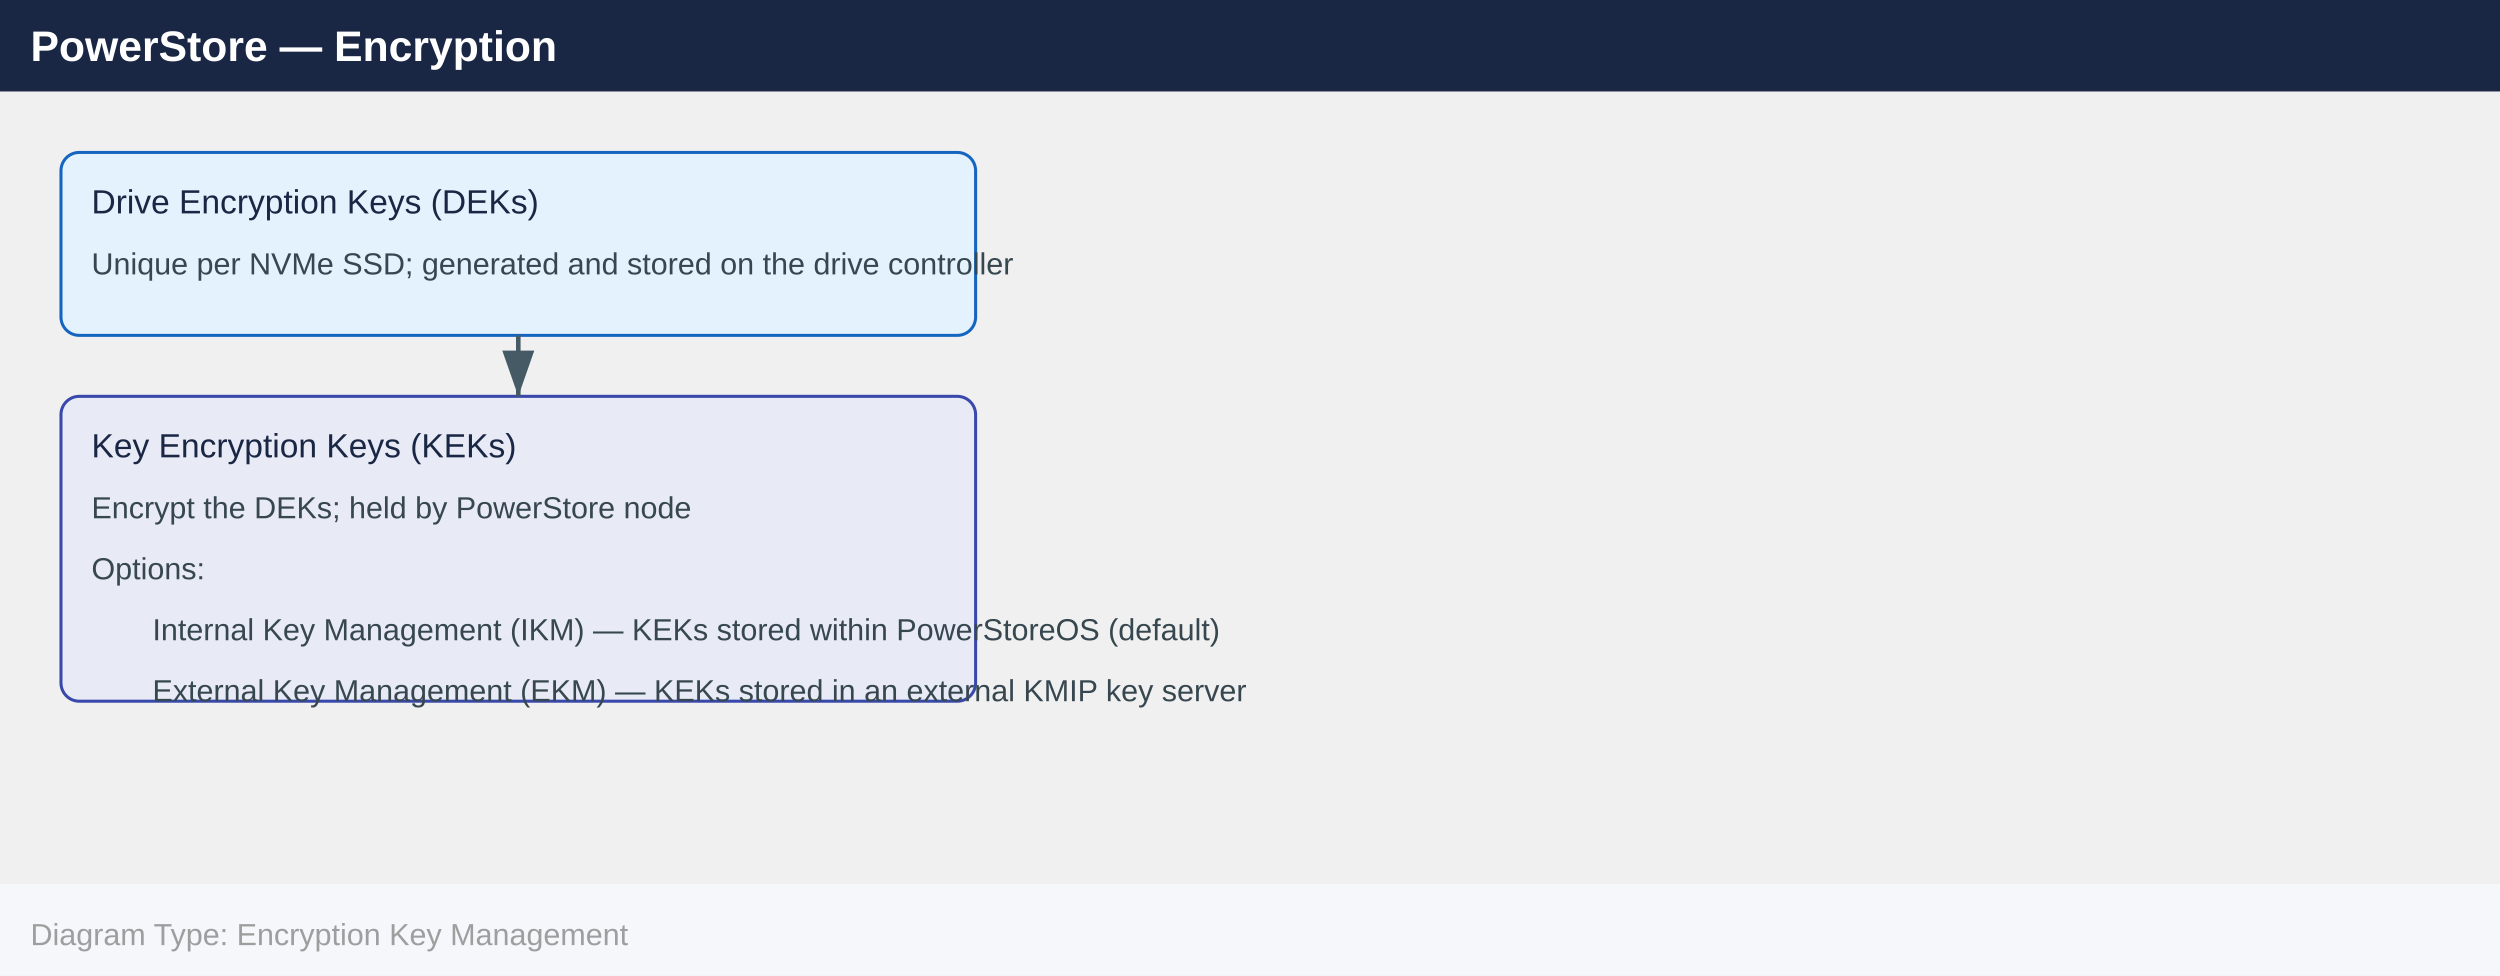
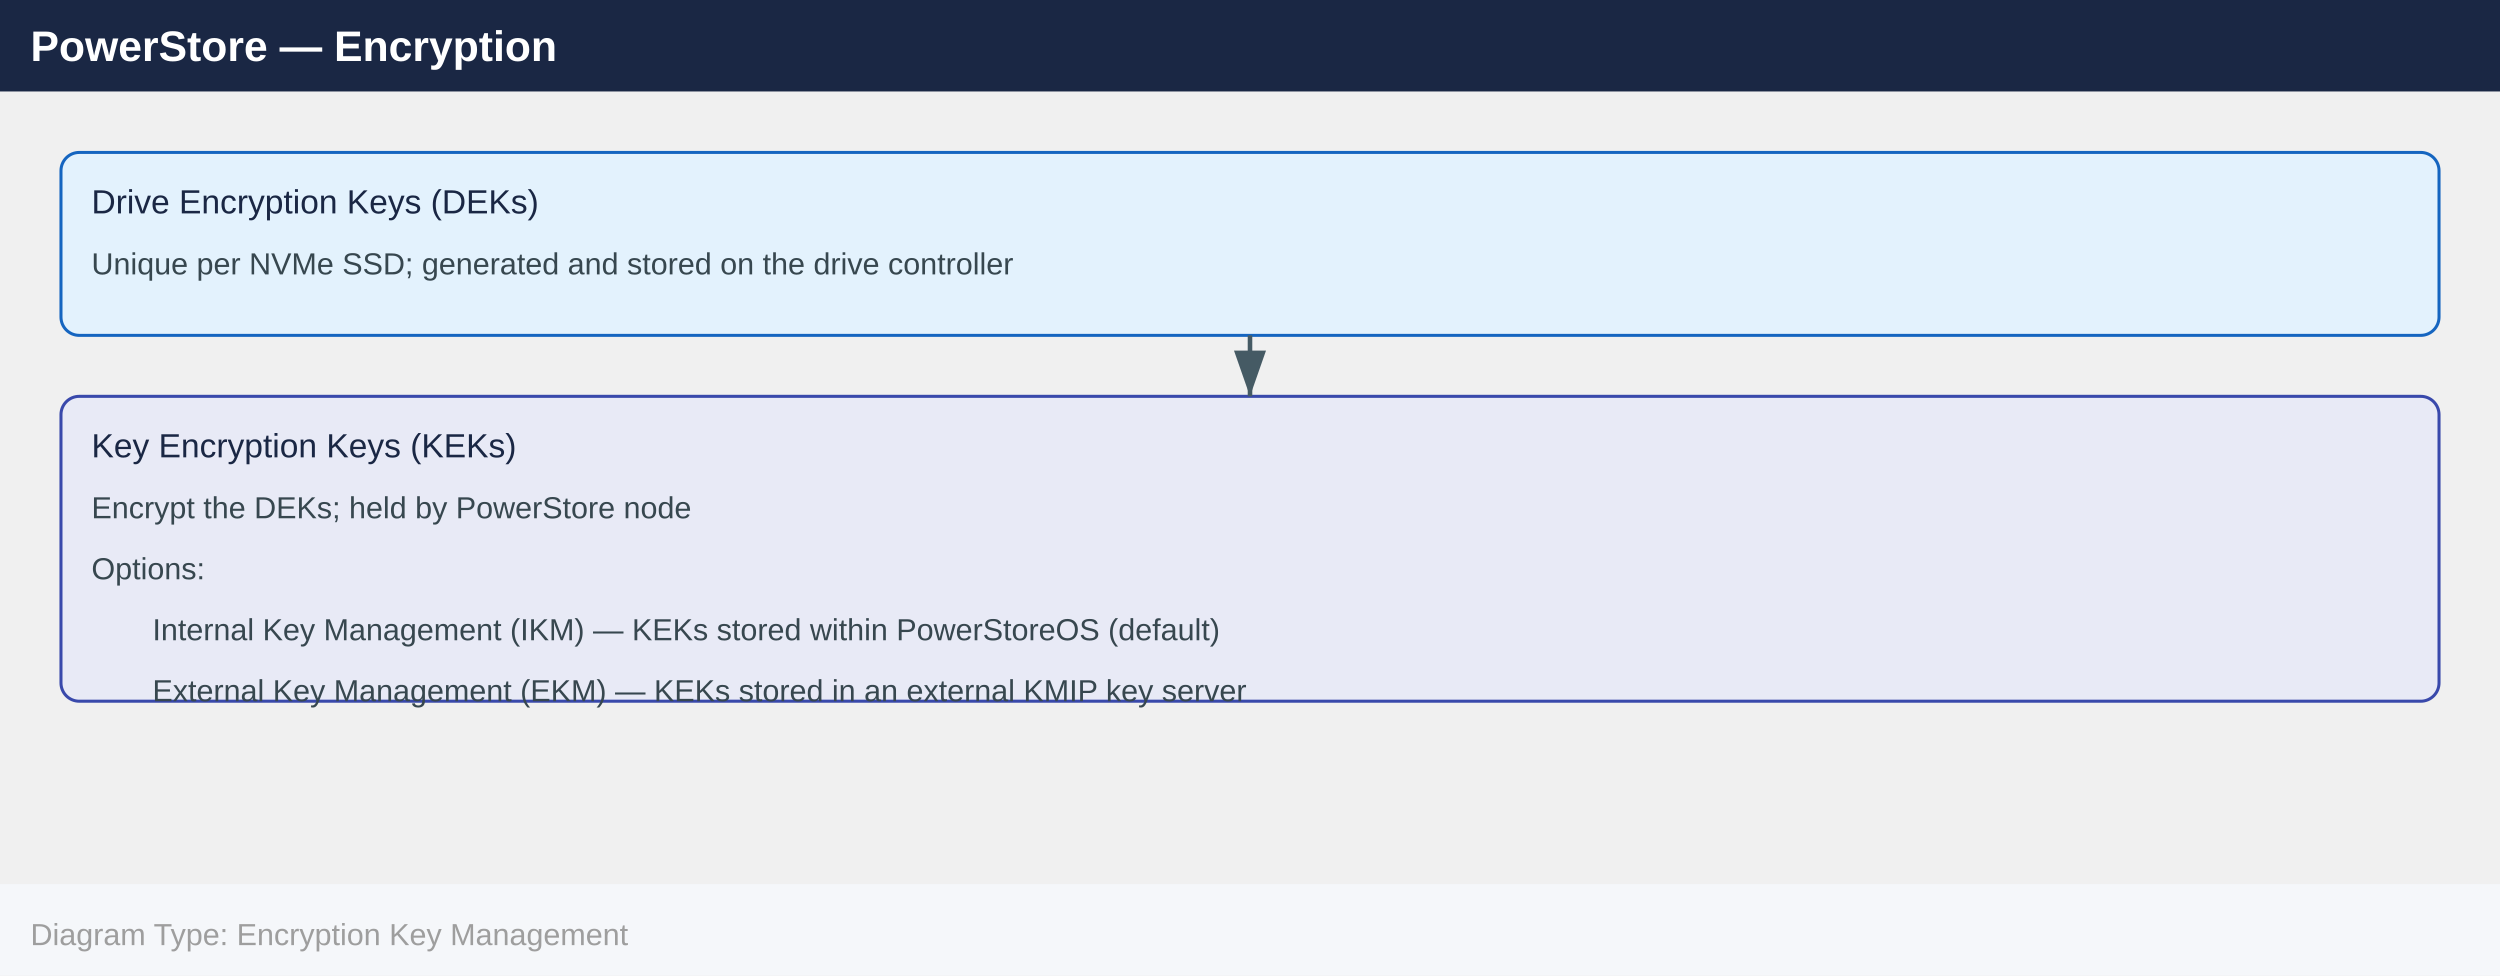
<svg xmlns="http://www.w3.org/2000/svg" width="820" height="320" viewBox="0 0 820 320">
  <defs>
    <marker id="arrowhead" markerWidth="10" markerHeight="7" refX="10" refY="3.5" orient="auto">
      <polygon points="0 0, 10 3.5, 0 7" fill="#455a64" />
    </marker>
  </defs>
  <rect x="0" y="0" width="820" height="30" fill="#1a2744" />
  <text x="10" y="20" font-family="Arial,Helvetica,sans-serif" font-size="14" font-weight="bold" fill="#ffffff">PowerStore — Encryption</text>
-   <rect x="20" y="50" width="300" height="60" rx="6" fill="#e3f2fd" stroke="#1565c0" />
+   <rect x="20" y="50" width="780" height="60" rx="6" fill="#e3f2fd" stroke="#1565c0" />
  <text x="30" y="70" font-family="Arial,Helvetica,sans-serif" font-size="11" fill="#1a2744">Drive Encryption Keys (DEKs)</text>
  <text x="30" y="90" font-family="Arial,Helvetica,sans-serif" font-size="10" fill="#37474f">Unique per NVMe SSD; generated and stored on the drive controller</text>
-   <rect x="20" y="130" width="300" height="100" rx="6" fill="#e8eaf6" stroke="#3949ab" />
+   <rect x="20" y="130" width="780" height="100" rx="6" fill="#e8eaf6" stroke="#3949ab" />
  <text x="30" y="150" font-family="Arial,Helvetica,sans-serif" font-size="11" fill="#1a2744">Key Encryption Keys (KEKs)</text>
  <text x="30" y="170" font-family="Arial,Helvetica,sans-serif" font-size="10" fill="#37474f">Encrypt the DEKs; held by PowerStore node</text>
  <text x="30" y="190" font-family="Arial,Helvetica,sans-serif" font-size="10" fill="#37474f">Options:</text>
  <text x="50" y="210" font-family="Arial,Helvetica,sans-serif" font-size="10" fill="#37474f">Internal Key Management (IKM) — KEKs stored within PowerStoreOS (default)</text>
  <text x="50" y="230" font-family="Arial,Helvetica,sans-serif" font-size="10" fill="#37474f">External Key Management (EKM) — KEKs stored in an external KMIP key server</text>
-   <line x1="170" y1="110" x2="170" y2="130" stroke="#455a64" stroke-width="1.5" marker-end="url(#arrowhead)" />
+   <line x1="410" y1="110" x2="410" y2="130" stroke="#455a64" stroke-width="1.5" marker-end="url(#arrowhead)" />
  <rect x="0" y="290" width="820" height="30" fill="#f5f7fa" />
  <text x="10" y="310" font-family="Arial,Helvetica,sans-serif" font-size="10" fill="#9e9e9e">Diagram Type: Encryption Key Management</text>
</svg>
